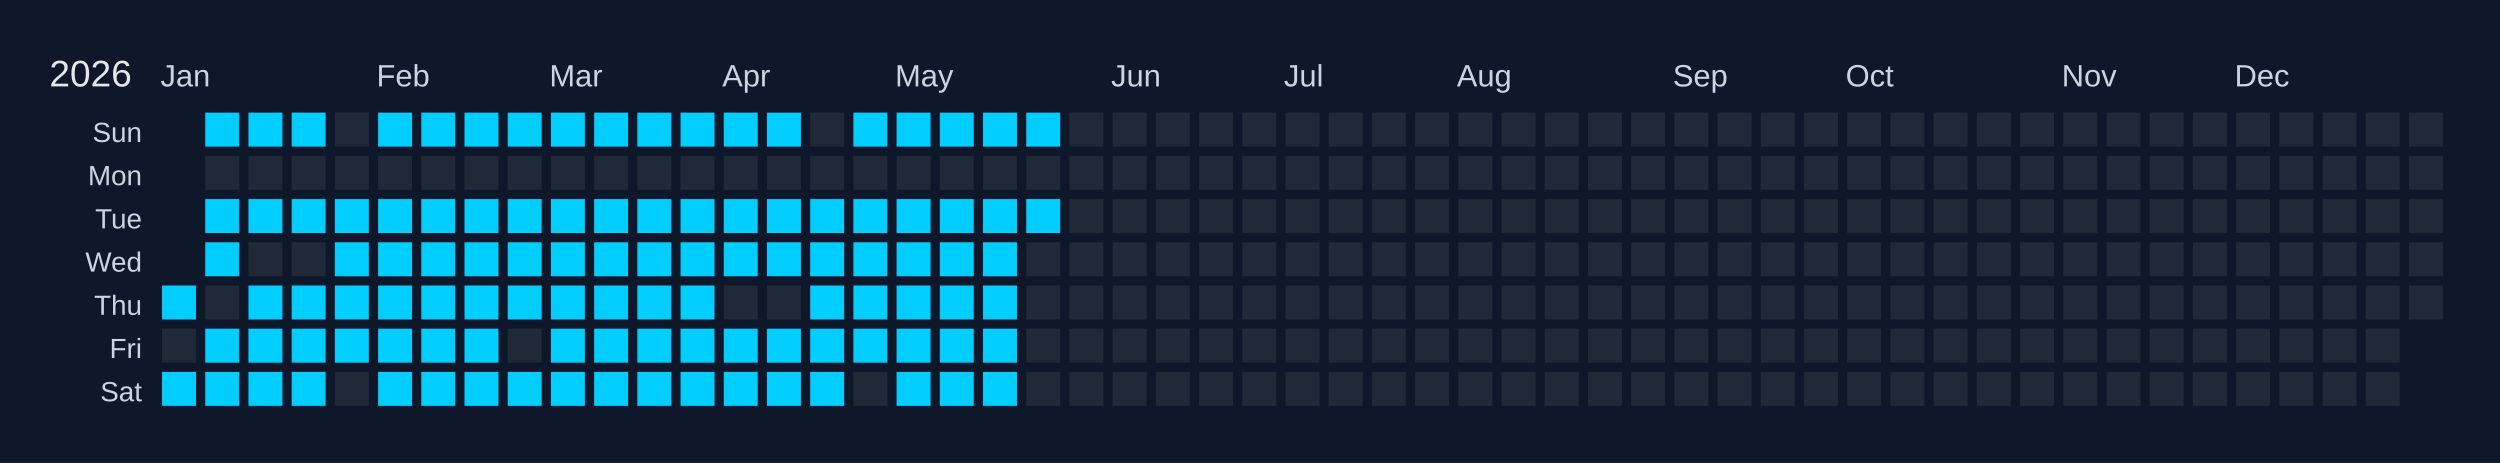
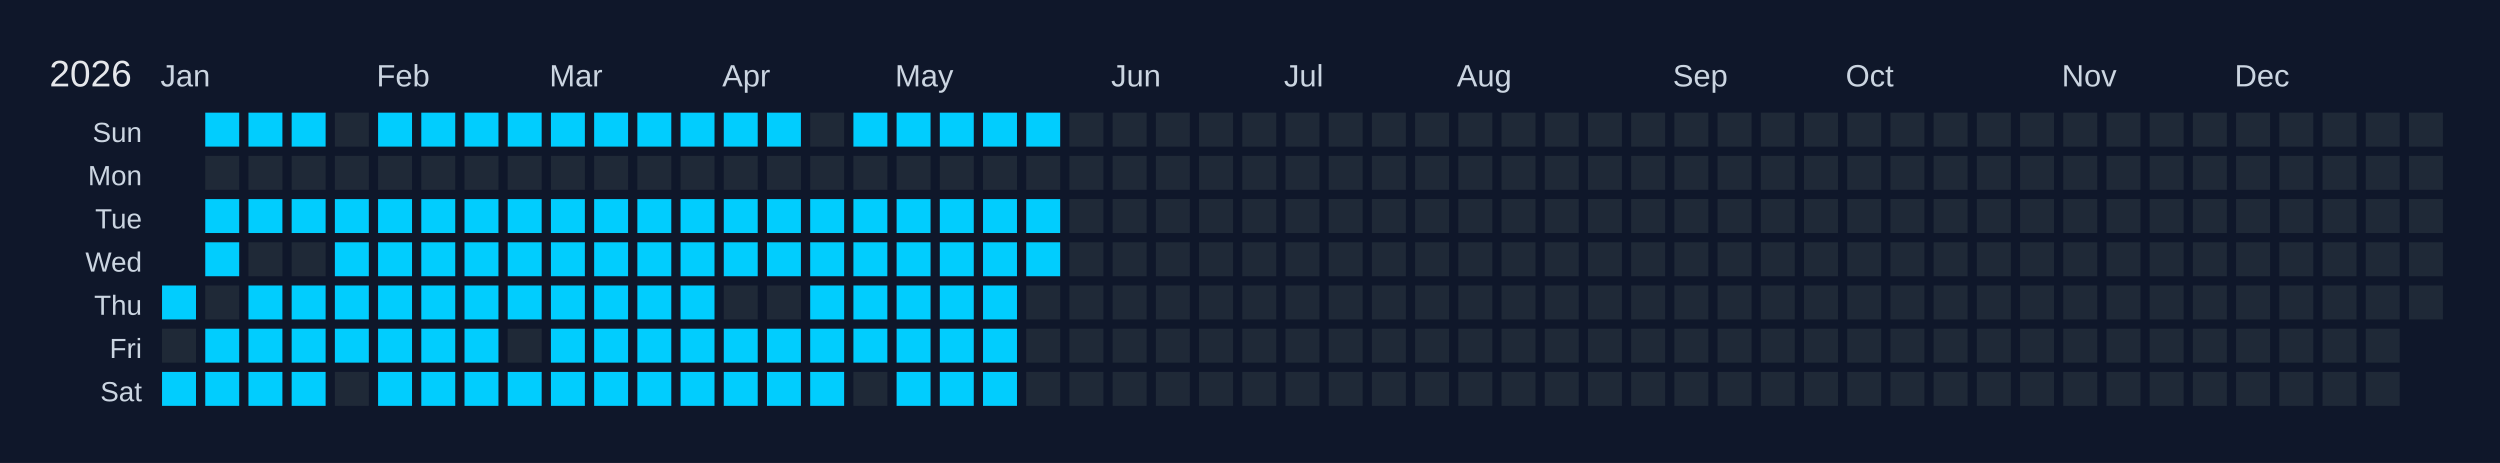
<svg xmlns="http://www.w3.org/2000/svg" width="810" height="150" viewBox="0 0 810 150">
  <rect width="810" height="150" fill="#0f172a" />
  <text x="16" y="28" font-size="12" fill="#e5e7eb" font-family="Arial, sans-serif">2026</text>
  <text x="52" y="28" font-size="10" fill="#cbd5e1" font-family="Arial, sans-serif">Jan</text>
  <text x="122" y="28" font-size="10" fill="#cbd5e1" font-family="Arial, sans-serif">Feb</text>
  <text x="178" y="28" font-size="10" fill="#cbd5e1" font-family="Arial, sans-serif">Mar</text>
  <text x="234" y="28" font-size="10" fill="#cbd5e1" font-family="Arial, sans-serif">Apr</text>
  <text x="290" y="28" font-size="10" fill="#cbd5e1" font-family="Arial, sans-serif">May</text>
  <text x="360" y="28" font-size="10" fill="#cbd5e1" font-family="Arial, sans-serif">Jun</text>
  <text x="416" y="28" font-size="10" fill="#cbd5e1" font-family="Arial, sans-serif">Jul</text>
  <text x="472" y="28" font-size="10" fill="#cbd5e1" font-family="Arial, sans-serif">Aug</text>
  <text x="542" y="28" font-size="10" fill="#cbd5e1" font-family="Arial, sans-serif">Sep</text>
  <text x="598" y="28" font-size="10" fill="#cbd5e1" font-family="Arial, sans-serif">Oct</text>
  <text x="668" y="28" font-size="10" fill="#cbd5e1" font-family="Arial, sans-serif">Nov</text>
  <text x="724" y="28" font-size="10" fill="#cbd5e1" font-family="Arial, sans-serif">Dec</text>
  <text x="46" y="46" font-size="9" fill="#cbd5e1" font-family="Arial, sans-serif" text-anchor="end">Sun</text>
  <text x="46" y="60" font-size="9" fill="#cbd5e1" font-family="Arial, sans-serif" text-anchor="end">Mon</text>
  <text x="46" y="74" font-size="9" fill="#cbd5e1" font-family="Arial, sans-serif" text-anchor="end">Tue</text>
  <text x="46" y="88" font-size="9" fill="#cbd5e1" font-family="Arial, sans-serif" text-anchor="end">Wed</text>
  <text x="46" y="102" font-size="9" fill="#cbd5e1" font-family="Arial, sans-serif" text-anchor="end">Thu</text>
  <text x="46" y="116" font-size="9" fill="#cbd5e1" font-family="Arial, sans-serif" text-anchor="end">Fri</text>
  <text x="46" y="130" font-size="9" fill="#cbd5e1" font-family="Arial, sans-serif" text-anchor="end">Sat</text>
  <g transform="translate(52,36)">
    <rect x="0" y="0" width="12" height="12" fill="#0f172a" stroke="#0f172a" stroke-width="1" />
    <rect x="0" y="14" width="12" height="12" fill="#0f172a" stroke="#0f172a" stroke-width="1" />
    <rect x="0" y="28" width="12" height="12" fill="#0f172a" stroke="#0f172a" stroke-width="1" />
    <rect x="0" y="42" width="12" height="12" fill="#0f172a" stroke="#0f172a" stroke-width="1" />
    <rect x="0" y="56" width="12" height="12" fill="#01cdfe" stroke="#0f172a" stroke-width="1" data-date="2026-01-01" />
    <rect x="0" y="70" width="12" height="12" fill="#1f2937" stroke="#0f172a" stroke-width="1" data-date="2026-01-02" />
    <rect x="0" y="84" width="12" height="12" fill="#01cdfe" stroke="#0f172a" stroke-width="1" data-date="2026-01-03" />
    <rect x="14" y="0" width="12" height="12" fill="#01cdfe" stroke="#0f172a" stroke-width="1" data-date="2026-01-04" />
    <rect x="14" y="14" width="12" height="12" fill="#1f2937" stroke="#0f172a" stroke-width="1" data-date="2026-01-05" />
    <rect x="14" y="28" width="12" height="12" fill="#01cdfe" stroke="#0f172a" stroke-width="1" data-date="2026-01-06" />
    <rect x="14" y="42" width="12" height="12" fill="#01cdfe" stroke="#0f172a" stroke-width="1" data-date="2026-01-07" />
    <rect x="14" y="56" width="12" height="12" fill="#1f2937" stroke="#0f172a" stroke-width="1" data-date="2026-01-08" />
    <rect x="14" y="70" width="12" height="12" fill="#01cdfe" stroke="#0f172a" stroke-width="1" data-date="2026-01-09" />
    <rect x="14" y="84" width="12" height="12" fill="#01cdfe" stroke="#0f172a" stroke-width="1" data-date="2026-01-10" />
    <rect x="28" y="0" width="12" height="12" fill="#01cdfe" stroke="#0f172a" stroke-width="1" data-date="2026-01-11" />
    <rect x="28" y="14" width="12" height="12" fill="#1f2937" stroke="#0f172a" stroke-width="1" data-date="2026-01-12" />
    <rect x="28" y="28" width="12" height="12" fill="#01cdfe" stroke="#0f172a" stroke-width="1" data-date="2026-01-13" />
    <rect x="28" y="42" width="12" height="12" fill="#1f2937" stroke="#0f172a" stroke-width="1" data-date="2026-01-14" />
    <rect x="28" y="56" width="12" height="12" fill="#01cdfe" stroke="#0f172a" stroke-width="1" data-date="2026-01-15" />
    <rect x="28" y="70" width="12" height="12" fill="#01cdfe" stroke="#0f172a" stroke-width="1" data-date="2026-01-16" />
    <rect x="28" y="84" width="12" height="12" fill="#01cdfe" stroke="#0f172a" stroke-width="1" data-date="2026-01-17" />
    <rect x="42" y="0" width="12" height="12" fill="#01cdfe" stroke="#0f172a" stroke-width="1" data-date="2026-01-18" />
    <rect x="42" y="14" width="12" height="12" fill="#1f2937" stroke="#0f172a" stroke-width="1" data-date="2026-01-19" />
    <rect x="42" y="28" width="12" height="12" fill="#01cdfe" stroke="#0f172a" stroke-width="1" data-date="2026-01-20" />
    <rect x="42" y="42" width="12" height="12" fill="#1f2937" stroke="#0f172a" stroke-width="1" data-date="2026-01-21" />
    <rect x="42" y="56" width="12" height="12" fill="#01cdfe" stroke="#0f172a" stroke-width="1" data-date="2026-01-22" />
    <rect x="42" y="70" width="12" height="12" fill="#01cdfe" stroke="#0f172a" stroke-width="1" data-date="2026-01-23" />
    <rect x="42" y="84" width="12" height="12" fill="#01cdfe" stroke="#0f172a" stroke-width="1" data-date="2026-01-24" />
    <rect x="56" y="0" width="12" height="12" fill="#1f2937" stroke="#0f172a" stroke-width="1" data-date="2026-01-25" />
    <rect x="56" y="14" width="12" height="12" fill="#1f2937" stroke="#0f172a" stroke-width="1" data-date="2026-01-26" />
    <rect x="56" y="28" width="12" height="12" fill="#01cdfe" stroke="#0f172a" stroke-width="1" data-date="2026-01-27" />
    <rect x="56" y="42" width="12" height="12" fill="#01cdfe" stroke="#0f172a" stroke-width="1" data-date="2026-01-28" />
    <rect x="56" y="56" width="12" height="12" fill="#01cdfe" stroke="#0f172a" stroke-width="1" data-date="2026-01-29" />
    <rect x="56" y="70" width="12" height="12" fill="#01cdfe" stroke="#0f172a" stroke-width="1" data-date="2026-01-30" />
    <rect x="56" y="84" width="12" height="12" fill="#1f2937" stroke="#0f172a" stroke-width="1" data-date="2026-01-31" />
    <rect x="70" y="0" width="12" height="12" fill="#01cdfe" stroke="#0f172a" stroke-width="1" data-date="2026-02-01" />
    <rect x="70" y="14" width="12" height="12" fill="#1f2937" stroke="#0f172a" stroke-width="1" data-date="2026-02-02" />
    <rect x="70" y="28" width="12" height="12" fill="#01cdfe" stroke="#0f172a" stroke-width="1" data-date="2026-02-03" />
    <rect x="70" y="42" width="12" height="12" fill="#01cdfe" stroke="#0f172a" stroke-width="1" data-date="2026-02-04" />
    <rect x="70" y="56" width="12" height="12" fill="#01cdfe" stroke="#0f172a" stroke-width="1" data-date="2026-02-05" />
    <rect x="70" y="70" width="12" height="12" fill="#01cdfe" stroke="#0f172a" stroke-width="1" data-date="2026-02-06" />
    <rect x="70" y="84" width="12" height="12" fill="#01cdfe" stroke="#0f172a" stroke-width="1" data-date="2026-02-07" />
    <rect x="84" y="0" width="12" height="12" fill="#01cdfe" stroke="#0f172a" stroke-width="1" data-date="2026-02-08" />
    <rect x="84" y="14" width="12" height="12" fill="#1f2937" stroke="#0f172a" stroke-width="1" data-date="2026-02-09" />
    <rect x="84" y="28" width="12" height="12" fill="#01cdfe" stroke="#0f172a" stroke-width="1" data-date="2026-02-10" />
    <rect x="84" y="42" width="12" height="12" fill="#01cdfe" stroke="#0f172a" stroke-width="1" data-date="2026-02-11" />
    <rect x="84" y="56" width="12" height="12" fill="#01cdfe" stroke="#0f172a" stroke-width="1" data-date="2026-02-12" />
    <rect x="84" y="70" width="12" height="12" fill="#01cdfe" stroke="#0f172a" stroke-width="1" data-date="2026-02-13" />
    <rect x="84" y="84" width="12" height="12" fill="#01cdfe" stroke="#0f172a" stroke-width="1" data-date="2026-02-14" />
    <rect x="98" y="0" width="12" height="12" fill="#01cdfe" stroke="#0f172a" stroke-width="1" data-date="2026-02-15" />
    <rect x="98" y="14" width="12" height="12" fill="#1f2937" stroke="#0f172a" stroke-width="1" data-date="2026-02-16" />
    <rect x="98" y="28" width="12" height="12" fill="#01cdfe" stroke="#0f172a" stroke-width="1" data-date="2026-02-17" />
    <rect x="98" y="42" width="12" height="12" fill="#01cdfe" stroke="#0f172a" stroke-width="1" data-date="2026-02-18" />
    <rect x="98" y="56" width="12" height="12" fill="#01cdfe" stroke="#0f172a" stroke-width="1" data-date="2026-02-19" />
    <rect x="98" y="70" width="12" height="12" fill="#01cdfe" stroke="#0f172a" stroke-width="1" data-date="2026-02-20" />
    <rect x="98" y="84" width="12" height="12" fill="#01cdfe" stroke="#0f172a" stroke-width="1" data-date="2026-02-21" />
    <rect x="112" y="0" width="12" height="12" fill="#01cdfe" stroke="#0f172a" stroke-width="1" data-date="2026-02-22" />
    <rect x="112" y="14" width="12" height="12" fill="#1f2937" stroke="#0f172a" stroke-width="1" data-date="2026-02-23" />
    <rect x="112" y="28" width="12" height="12" fill="#01cdfe" stroke="#0f172a" stroke-width="1" data-date="2026-02-24" />
    <rect x="112" y="42" width="12" height="12" fill="#01cdfe" stroke="#0f172a" stroke-width="1" data-date="2026-02-25" />
    <rect x="112" y="56" width="12" height="12" fill="#01cdfe" stroke="#0f172a" stroke-width="1" data-date="2026-02-26" />
    <rect x="112" y="70" width="12" height="12" fill="#1f2937" stroke="#0f172a" stroke-width="1" data-date="2026-02-27" />
    <rect x="112" y="84" width="12" height="12" fill="#01cdfe" stroke="#0f172a" stroke-width="1" data-date="2026-02-28" />
    <rect x="126" y="0" width="12" height="12" fill="#01cdfe" stroke="#0f172a" stroke-width="1" data-date="2026-03-01" />
    <rect x="126" y="14" width="12" height="12" fill="#1f2937" stroke="#0f172a" stroke-width="1" data-date="2026-03-02" />
    <rect x="126" y="28" width="12" height="12" fill="#01cdfe" stroke="#0f172a" stroke-width="1" data-date="2026-03-03" />
    <rect x="126" y="42" width="12" height="12" fill="#01cdfe" stroke="#0f172a" stroke-width="1" data-date="2026-03-04" />
    <rect x="126" y="56" width="12" height="12" fill="#01cdfe" stroke="#0f172a" stroke-width="1" data-date="2026-03-05" />
    <rect x="126" y="70" width="12" height="12" fill="#01cdfe" stroke="#0f172a" stroke-width="1" data-date="2026-03-06" />
    <rect x="126" y="84" width="12" height="12" fill="#01cdfe" stroke="#0f172a" stroke-width="1" data-date="2026-03-07" />
    <rect x="140" y="0" width="12" height="12" fill="#01cdfe" stroke="#0f172a" stroke-width="1" data-date="2026-03-08" />
    <rect x="140" y="14" width="12" height="12" fill="#1f2937" stroke="#0f172a" stroke-width="1" data-date="2026-03-09" />
    <rect x="140" y="28" width="12" height="12" fill="#01cdfe" stroke="#0f172a" stroke-width="1" data-date="2026-03-10" />
    <rect x="140" y="42" width="12" height="12" fill="#01cdfe" stroke="#0f172a" stroke-width="1" data-date="2026-03-11" />
    <rect x="140" y="56" width="12" height="12" fill="#01cdfe" stroke="#0f172a" stroke-width="1" data-date="2026-03-12" />
    <rect x="140" y="70" width="12" height="12" fill="#01cdfe" stroke="#0f172a" stroke-width="1" data-date="2026-03-13" />
    <rect x="140" y="84" width="12" height="12" fill="#01cdfe" stroke="#0f172a" stroke-width="1" data-date="2026-03-14" />
    <rect x="154" y="0" width="12" height="12" fill="#01cdfe" stroke="#0f172a" stroke-width="1" data-date="2026-03-15" />
    <rect x="154" y="14" width="12" height="12" fill="#1f2937" stroke="#0f172a" stroke-width="1" data-date="2026-03-16" />
    <rect x="154" y="28" width="12" height="12" fill="#01cdfe" stroke="#0f172a" stroke-width="1" data-date="2026-03-17" />
    <rect x="154" y="42" width="12" height="12" fill="#01cdfe" stroke="#0f172a" stroke-width="1" data-date="2026-03-18" />
    <rect x="154" y="56" width="12" height="12" fill="#01cdfe" stroke="#0f172a" stroke-width="1" data-date="2026-03-19" />
    <rect x="154" y="70" width="12" height="12" fill="#01cdfe" stroke="#0f172a" stroke-width="1" data-date="2026-03-20" />
    <rect x="154" y="84" width="12" height="12" fill="#01cdfe" stroke="#0f172a" stroke-width="1" data-date="2026-03-21" />
    <rect x="168" y="0" width="12" height="12" fill="#01cdfe" stroke="#0f172a" stroke-width="1" data-date="2026-03-22" />
    <rect x="168" y="14" width="12" height="12" fill="#1f2937" stroke="#0f172a" stroke-width="1" data-date="2026-03-23" />
    <rect x="168" y="28" width="12" height="12" fill="#01cdfe" stroke="#0f172a" stroke-width="1" data-date="2026-03-24" />
    <rect x="168" y="42" width="12" height="12" fill="#01cdfe" stroke="#0f172a" stroke-width="1" data-date="2026-03-25" />
    <rect x="168" y="56" width="12" height="12" fill="#01cdfe" stroke="#0f172a" stroke-width="1" data-date="2026-03-26" />
    <rect x="168" y="70" width="12" height="12" fill="#01cdfe" stroke="#0f172a" stroke-width="1" data-date="2026-03-27" />
    <rect x="168" y="84" width="12" height="12" fill="#01cdfe" stroke="#0f172a" stroke-width="1" data-date="2026-03-28" />
    <rect x="182" y="0" width="12" height="12" fill="#01cdfe" stroke="#0f172a" stroke-width="1" data-date="2026-03-29" />
    <rect x="182" y="14" width="12" height="12" fill="#1f2937" stroke="#0f172a" stroke-width="1" data-date="2026-03-30" />
    <rect x="182" y="28" width="12" height="12" fill="#01cdfe" stroke="#0f172a" stroke-width="1" data-date="2026-03-31" />
    <rect x="182" y="42" width="12" height="12" fill="#01cdfe" stroke="#0f172a" stroke-width="1" data-date="2026-04-01" />
    <rect x="182" y="56" width="12" height="12" fill="#1f2937" stroke="#0f172a" stroke-width="1" data-date="2026-04-02" />
    <rect x="182" y="70" width="12" height="12" fill="#01cdfe" stroke="#0f172a" stroke-width="1" data-date="2026-04-03" />
    <rect x="182" y="84" width="12" height="12" fill="#01cdfe" stroke="#0f172a" stroke-width="1" data-date="2026-04-04" />
    <rect x="196" y="0" width="12" height="12" fill="#01cdfe" stroke="#0f172a" stroke-width="1" data-date="2026-04-05" />
    <rect x="196" y="14" width="12" height="12" fill="#1f2937" stroke="#0f172a" stroke-width="1" data-date="2026-04-06" />
    <rect x="196" y="28" width="12" height="12" fill="#01cdfe" stroke="#0f172a" stroke-width="1" data-date="2026-04-07" />
    <rect x="196" y="42" width="12" height="12" fill="#01cdfe" stroke="#0f172a" stroke-width="1" data-date="2026-04-08" />
    <rect x="196" y="56" width="12" height="12" fill="#1f2937" stroke="#0f172a" stroke-width="1" data-date="2026-04-09" />
    <rect x="196" y="70" width="12" height="12" fill="#01cdfe" stroke="#0f172a" stroke-width="1" data-date="2026-04-10" />
    <rect x="196" y="84" width="12" height="12" fill="#01cdfe" stroke="#0f172a" stroke-width="1" data-date="2026-04-11" />
    <rect x="210" y="0" width="12" height="12" fill="#1f2937" stroke="#0f172a" stroke-width="1" data-date="2026-04-12" />
    <rect x="210" y="14" width="12" height="12" fill="#1f2937" stroke="#0f172a" stroke-width="1" data-date="2026-04-13" />
    <rect x="210" y="28" width="12" height="12" fill="#01cdfe" stroke="#0f172a" stroke-width="1" data-date="2026-04-14" />
    <rect x="210" y="42" width="12" height="12" fill="#01cdfe" stroke="#0f172a" stroke-width="1" data-date="2026-04-15" />
    <rect x="210" y="56" width="12" height="12" fill="#01cdfe" stroke="#0f172a" stroke-width="1" data-date="2026-04-16" />
    <rect x="210" y="70" width="12" height="12" fill="#01cdfe" stroke="#0f172a" stroke-width="1" data-date="2026-04-17" />
    <rect x="210" y="84" width="12" height="12" fill="#01cdfe" stroke="#0f172a" stroke-width="1" data-date="2026-04-18" />
    <rect x="224" y="0" width="12" height="12" fill="#01cdfe" stroke="#0f172a" stroke-width="1" data-date="2026-04-19" />
    <rect x="224" y="14" width="12" height="12" fill="#1f2937" stroke="#0f172a" stroke-width="1" data-date="2026-04-20" />
    <rect x="224" y="28" width="12" height="12" fill="#01cdfe" stroke="#0f172a" stroke-width="1" data-date="2026-04-21" />
    <rect x="224" y="42" width="12" height="12" fill="#01cdfe" stroke="#0f172a" stroke-width="1" data-date="2026-04-22" />
    <rect x="224" y="56" width="12" height="12" fill="#01cdfe" stroke="#0f172a" stroke-width="1" data-date="2026-04-23" />
    <rect x="224" y="70" width="12" height="12" fill="#01cdfe" stroke="#0f172a" stroke-width="1" data-date="2026-04-24" />
    <rect x="224" y="84" width="12" height="12" fill="#1f2937" stroke="#0f172a" stroke-width="1" data-date="2026-04-25" />
    <rect x="238" y="0" width="12" height="12" fill="#01cdfe" stroke="#0f172a" stroke-width="1" data-date="2026-04-26" />
    <rect x="238" y="14" width="12" height="12" fill="#1f2937" stroke="#0f172a" stroke-width="1" data-date="2026-04-27" />
    <rect x="238" y="28" width="12" height="12" fill="#01cdfe" stroke="#0f172a" stroke-width="1" data-date="2026-04-28" />
    <rect x="238" y="42" width="12" height="12" fill="#01cdfe" stroke="#0f172a" stroke-width="1" data-date="2026-04-29" />
    <rect x="238" y="56" width="12" height="12" fill="#01cdfe" stroke="#0f172a" stroke-width="1" data-date="2026-04-30" />
    <rect x="238" y="70" width="12" height="12" fill="#01cdfe" stroke="#0f172a" stroke-width="1" data-date="2026-05-01" />
    <rect x="238" y="84" width="12" height="12" fill="#01cdfe" stroke="#0f172a" stroke-width="1" data-date="2026-05-02" />
    <rect x="252" y="0" width="12" height="12" fill="#01cdfe" stroke="#0f172a" stroke-width="1" data-date="2026-05-03" />
    <rect x="252" y="14" width="12" height="12" fill="#1f2937" stroke="#0f172a" stroke-width="1" data-date="2026-05-04" />
    <rect x="252" y="28" width="12" height="12" fill="#01cdfe" stroke="#0f172a" stroke-width="1" data-date="2026-05-05" />
    <rect x="252" y="42" width="12" height="12" fill="#01cdfe" stroke="#0f172a" stroke-width="1" data-date="2026-05-06" />
    <rect x="252" y="56" width="12" height="12" fill="#01cdfe" stroke="#0f172a" stroke-width="1" data-date="2026-05-07" />
    <rect x="252" y="70" width="12" height="12" fill="#01cdfe" stroke="#0f172a" stroke-width="1" data-date="2026-05-08" />
    <rect x="252" y="84" width="12" height="12" fill="#01cdfe" stroke="#0f172a" stroke-width="1" data-date="2026-05-09" />
    <rect x="266" y="0" width="12" height="12" fill="#01cdfe" stroke="#0f172a" stroke-width="1" data-date="2026-05-10" />
    <rect x="266" y="14" width="12" height="12" fill="#1f2937" stroke="#0f172a" stroke-width="1" data-date="2026-05-11" />
    <rect x="266" y="28" width="12" height="12" fill="#01cdfe" stroke="#0f172a" stroke-width="1" data-date="2026-05-12" />
    <rect x="266" y="42" width="12" height="12" fill="#01cdfe" stroke="#0f172a" stroke-width="1" data-date="2026-05-13" />
    <rect x="266" y="56" width="12" height="12" fill="#01cdfe" stroke="#0f172a" stroke-width="1" data-date="2026-05-14" />
    <rect x="266" y="70" width="12" height="12" fill="#01cdfe" stroke="#0f172a" stroke-width="1" data-date="2026-05-15" />
    <rect x="266" y="84" width="12" height="12" fill="#01cdfe" stroke="#0f172a" stroke-width="1" data-date="2026-05-16" />
    <rect x="280" y="0" width="12" height="12" fill="#01cdfe" stroke="#0f172a" stroke-width="1" data-date="2026-05-17" />
    <rect x="280" y="14" width="12" height="12" fill="#1f2937" stroke="#0f172a" stroke-width="1" data-date="2026-05-18" />
    <rect x="280" y="28" width="12" height="12" fill="#01cdfe" stroke="#0f172a" stroke-width="1" data-date="2026-05-19" />
-     <rect x="280" y="42" width="12" height="12" fill="#1f2937" stroke="#0f172a" stroke-width="1" data-date="2026-05-20" />
+     <rect x="280" y="42" width="12" height="12" fill="#01cdfe" stroke="#0f172a" stroke-width="1" data-date="2026-05-20" />
    <rect x="280" y="56" width="12" height="12" fill="#1f2937" stroke="#0f172a" stroke-width="1" data-date="2026-05-21" />
    <rect x="280" y="70" width="12" height="12" fill="#1f2937" stroke="#0f172a" stroke-width="1" data-date="2026-05-22" />
    <rect x="280" y="84" width="12" height="12" fill="#1f2937" stroke="#0f172a" stroke-width="1" data-date="2026-05-23" />
    <rect x="294" y="0" width="12" height="12" fill="#1f2937" stroke="#0f172a" stroke-width="1" data-date="2026-05-24" />
    <rect x="294" y="14" width="12" height="12" fill="#1f2937" stroke="#0f172a" stroke-width="1" data-date="2026-05-25" />
    <rect x="294" y="28" width="12" height="12" fill="#1f2937" stroke="#0f172a" stroke-width="1" data-date="2026-05-26" />
    <rect x="294" y="42" width="12" height="12" fill="#1f2937" stroke="#0f172a" stroke-width="1" data-date="2026-05-27" />
    <rect x="294" y="56" width="12" height="12" fill="#1f2937" stroke="#0f172a" stroke-width="1" data-date="2026-05-28" />
    <rect x="294" y="70" width="12" height="12" fill="#1f2937" stroke="#0f172a" stroke-width="1" data-date="2026-05-29" />
    <rect x="294" y="84" width="12" height="12" fill="#1f2937" stroke="#0f172a" stroke-width="1" data-date="2026-05-30" />
    <rect x="308" y="0" width="12" height="12" fill="#1f2937" stroke="#0f172a" stroke-width="1" data-date="2026-05-31" />
    <rect x="308" y="14" width="12" height="12" fill="#1f2937" stroke="#0f172a" stroke-width="1" data-date="2026-06-01" />
    <rect x="308" y="28" width="12" height="12" fill="#1f2937" stroke="#0f172a" stroke-width="1" data-date="2026-06-02" />
    <rect x="308" y="42" width="12" height="12" fill="#1f2937" stroke="#0f172a" stroke-width="1" data-date="2026-06-03" />
    <rect x="308" y="56" width="12" height="12" fill="#1f2937" stroke="#0f172a" stroke-width="1" data-date="2026-06-04" />
    <rect x="308" y="70" width="12" height="12" fill="#1f2937" stroke="#0f172a" stroke-width="1" data-date="2026-06-05" />
    <rect x="308" y="84" width="12" height="12" fill="#1f2937" stroke="#0f172a" stroke-width="1" data-date="2026-06-06" />
    <rect x="322" y="0" width="12" height="12" fill="#1f2937" stroke="#0f172a" stroke-width="1" data-date="2026-06-07" />
    <rect x="322" y="14" width="12" height="12" fill="#1f2937" stroke="#0f172a" stroke-width="1" data-date="2026-06-08" />
    <rect x="322" y="28" width="12" height="12" fill="#1f2937" stroke="#0f172a" stroke-width="1" data-date="2026-06-09" />
    <rect x="322" y="42" width="12" height="12" fill="#1f2937" stroke="#0f172a" stroke-width="1" data-date="2026-06-10" />
    <rect x="322" y="56" width="12" height="12" fill="#1f2937" stroke="#0f172a" stroke-width="1" data-date="2026-06-11" />
    <rect x="322" y="70" width="12" height="12" fill="#1f2937" stroke="#0f172a" stroke-width="1" data-date="2026-06-12" />
    <rect x="322" y="84" width="12" height="12" fill="#1f2937" stroke="#0f172a" stroke-width="1" data-date="2026-06-13" />
    <rect x="336" y="0" width="12" height="12" fill="#1f2937" stroke="#0f172a" stroke-width="1" data-date="2026-06-14" />
    <rect x="336" y="14" width="12" height="12" fill="#1f2937" stroke="#0f172a" stroke-width="1" data-date="2026-06-15" />
    <rect x="336" y="28" width="12" height="12" fill="#1f2937" stroke="#0f172a" stroke-width="1" data-date="2026-06-16" />
    <rect x="336" y="42" width="12" height="12" fill="#1f2937" stroke="#0f172a" stroke-width="1" data-date="2026-06-17" />
    <rect x="336" y="56" width="12" height="12" fill="#1f2937" stroke="#0f172a" stroke-width="1" data-date="2026-06-18" />
    <rect x="336" y="70" width="12" height="12" fill="#1f2937" stroke="#0f172a" stroke-width="1" data-date="2026-06-19" />
    <rect x="336" y="84" width="12" height="12" fill="#1f2937" stroke="#0f172a" stroke-width="1" data-date="2026-06-20" />
    <rect x="350" y="0" width="12" height="12" fill="#1f2937" stroke="#0f172a" stroke-width="1" data-date="2026-06-21" />
    <rect x="350" y="14" width="12" height="12" fill="#1f2937" stroke="#0f172a" stroke-width="1" data-date="2026-06-22" />
    <rect x="350" y="28" width="12" height="12" fill="#1f2937" stroke="#0f172a" stroke-width="1" data-date="2026-06-23" />
    <rect x="350" y="42" width="12" height="12" fill="#1f2937" stroke="#0f172a" stroke-width="1" data-date="2026-06-24" />
    <rect x="350" y="56" width="12" height="12" fill="#1f2937" stroke="#0f172a" stroke-width="1" data-date="2026-06-25" />
    <rect x="350" y="70" width="12" height="12" fill="#1f2937" stroke="#0f172a" stroke-width="1" data-date="2026-06-26" />
    <rect x="350" y="84" width="12" height="12" fill="#1f2937" stroke="#0f172a" stroke-width="1" data-date="2026-06-27" />
    <rect x="364" y="0" width="12" height="12" fill="#1f2937" stroke="#0f172a" stroke-width="1" data-date="2026-06-28" />
    <rect x="364" y="14" width="12" height="12" fill="#1f2937" stroke="#0f172a" stroke-width="1" data-date="2026-06-29" />
    <rect x="364" y="28" width="12" height="12" fill="#1f2937" stroke="#0f172a" stroke-width="1" data-date="2026-06-30" />
    <rect x="364" y="42" width="12" height="12" fill="#1f2937" stroke="#0f172a" stroke-width="1" data-date="2026-07-01" />
    <rect x="364" y="56" width="12" height="12" fill="#1f2937" stroke="#0f172a" stroke-width="1" data-date="2026-07-02" />
    <rect x="364" y="70" width="12" height="12" fill="#1f2937" stroke="#0f172a" stroke-width="1" data-date="2026-07-03" />
    <rect x="364" y="84" width="12" height="12" fill="#1f2937" stroke="#0f172a" stroke-width="1" data-date="2026-07-04" />
    <rect x="378" y="0" width="12" height="12" fill="#1f2937" stroke="#0f172a" stroke-width="1" data-date="2026-07-05" />
    <rect x="378" y="14" width="12" height="12" fill="#1f2937" stroke="#0f172a" stroke-width="1" data-date="2026-07-06" />
    <rect x="378" y="28" width="12" height="12" fill="#1f2937" stroke="#0f172a" stroke-width="1" data-date="2026-07-07" />
    <rect x="378" y="42" width="12" height="12" fill="#1f2937" stroke="#0f172a" stroke-width="1" data-date="2026-07-08" />
    <rect x="378" y="56" width="12" height="12" fill="#1f2937" stroke="#0f172a" stroke-width="1" data-date="2026-07-09" />
    <rect x="378" y="70" width="12" height="12" fill="#1f2937" stroke="#0f172a" stroke-width="1" data-date="2026-07-10" />
    <rect x="378" y="84" width="12" height="12" fill="#1f2937" stroke="#0f172a" stroke-width="1" data-date="2026-07-11" />
    <rect x="392" y="0" width="12" height="12" fill="#1f2937" stroke="#0f172a" stroke-width="1" data-date="2026-07-12" />
    <rect x="392" y="14" width="12" height="12" fill="#1f2937" stroke="#0f172a" stroke-width="1" data-date="2026-07-13" />
    <rect x="392" y="28" width="12" height="12" fill="#1f2937" stroke="#0f172a" stroke-width="1" data-date="2026-07-14" />
    <rect x="392" y="42" width="12" height="12" fill="#1f2937" stroke="#0f172a" stroke-width="1" data-date="2026-07-15" />
    <rect x="392" y="56" width="12" height="12" fill="#1f2937" stroke="#0f172a" stroke-width="1" data-date="2026-07-16" />
    <rect x="392" y="70" width="12" height="12" fill="#1f2937" stroke="#0f172a" stroke-width="1" data-date="2026-07-17" />
    <rect x="392" y="84" width="12" height="12" fill="#1f2937" stroke="#0f172a" stroke-width="1" data-date="2026-07-18" />
    <rect x="406" y="0" width="12" height="12" fill="#1f2937" stroke="#0f172a" stroke-width="1" data-date="2026-07-19" />
    <rect x="406" y="14" width="12" height="12" fill="#1f2937" stroke="#0f172a" stroke-width="1" data-date="2026-07-20" />
    <rect x="406" y="28" width="12" height="12" fill="#1f2937" stroke="#0f172a" stroke-width="1" data-date="2026-07-21" />
    <rect x="406" y="42" width="12" height="12" fill="#1f2937" stroke="#0f172a" stroke-width="1" data-date="2026-07-22" />
    <rect x="406" y="56" width="12" height="12" fill="#1f2937" stroke="#0f172a" stroke-width="1" data-date="2026-07-23" />
    <rect x="406" y="70" width="12" height="12" fill="#1f2937" stroke="#0f172a" stroke-width="1" data-date="2026-07-24" />
    <rect x="406" y="84" width="12" height="12" fill="#1f2937" stroke="#0f172a" stroke-width="1" data-date="2026-07-25" />
    <rect x="420" y="0" width="12" height="12" fill="#1f2937" stroke="#0f172a" stroke-width="1" data-date="2026-07-26" />
    <rect x="420" y="14" width="12" height="12" fill="#1f2937" stroke="#0f172a" stroke-width="1" data-date="2026-07-27" />
    <rect x="420" y="28" width="12" height="12" fill="#1f2937" stroke="#0f172a" stroke-width="1" data-date="2026-07-28" />
    <rect x="420" y="42" width="12" height="12" fill="#1f2937" stroke="#0f172a" stroke-width="1" data-date="2026-07-29" />
    <rect x="420" y="56" width="12" height="12" fill="#1f2937" stroke="#0f172a" stroke-width="1" data-date="2026-07-30" />
    <rect x="420" y="70" width="12" height="12" fill="#1f2937" stroke="#0f172a" stroke-width="1" data-date="2026-07-31" />
    <rect x="420" y="84" width="12" height="12" fill="#1f2937" stroke="#0f172a" stroke-width="1" data-date="2026-08-01" />
    <rect x="434" y="0" width="12" height="12" fill="#1f2937" stroke="#0f172a" stroke-width="1" data-date="2026-08-02" />
    <rect x="434" y="14" width="12" height="12" fill="#1f2937" stroke="#0f172a" stroke-width="1" data-date="2026-08-03" />
    <rect x="434" y="28" width="12" height="12" fill="#1f2937" stroke="#0f172a" stroke-width="1" data-date="2026-08-04" />
    <rect x="434" y="42" width="12" height="12" fill="#1f2937" stroke="#0f172a" stroke-width="1" data-date="2026-08-05" />
    <rect x="434" y="56" width="12" height="12" fill="#1f2937" stroke="#0f172a" stroke-width="1" data-date="2026-08-06" />
    <rect x="434" y="70" width="12" height="12" fill="#1f2937" stroke="#0f172a" stroke-width="1" data-date="2026-08-07" />
    <rect x="434" y="84" width="12" height="12" fill="#1f2937" stroke="#0f172a" stroke-width="1" data-date="2026-08-08" />
    <rect x="448" y="0" width="12" height="12" fill="#1f2937" stroke="#0f172a" stroke-width="1" data-date="2026-08-09" />
    <rect x="448" y="14" width="12" height="12" fill="#1f2937" stroke="#0f172a" stroke-width="1" data-date="2026-08-10" />
    <rect x="448" y="28" width="12" height="12" fill="#1f2937" stroke="#0f172a" stroke-width="1" data-date="2026-08-11" />
    <rect x="448" y="42" width="12" height="12" fill="#1f2937" stroke="#0f172a" stroke-width="1" data-date="2026-08-12" />
    <rect x="448" y="56" width="12" height="12" fill="#1f2937" stroke="#0f172a" stroke-width="1" data-date="2026-08-13" />
    <rect x="448" y="70" width="12" height="12" fill="#1f2937" stroke="#0f172a" stroke-width="1" data-date="2026-08-14" />
    <rect x="448" y="84" width="12" height="12" fill="#1f2937" stroke="#0f172a" stroke-width="1" data-date="2026-08-15" />
    <rect x="462" y="0" width="12" height="12" fill="#1f2937" stroke="#0f172a" stroke-width="1" data-date="2026-08-16" />
    <rect x="462" y="14" width="12" height="12" fill="#1f2937" stroke="#0f172a" stroke-width="1" data-date="2026-08-17" />
    <rect x="462" y="28" width="12" height="12" fill="#1f2937" stroke="#0f172a" stroke-width="1" data-date="2026-08-18" />
    <rect x="462" y="42" width="12" height="12" fill="#1f2937" stroke="#0f172a" stroke-width="1" data-date="2026-08-19" />
    <rect x="462" y="56" width="12" height="12" fill="#1f2937" stroke="#0f172a" stroke-width="1" data-date="2026-08-20" />
    <rect x="462" y="70" width="12" height="12" fill="#1f2937" stroke="#0f172a" stroke-width="1" data-date="2026-08-21" />
    <rect x="462" y="84" width="12" height="12" fill="#1f2937" stroke="#0f172a" stroke-width="1" data-date="2026-08-22" />
    <rect x="476" y="0" width="12" height="12" fill="#1f2937" stroke="#0f172a" stroke-width="1" data-date="2026-08-23" />
    <rect x="476" y="14" width="12" height="12" fill="#1f2937" stroke="#0f172a" stroke-width="1" data-date="2026-08-24" />
    <rect x="476" y="28" width="12" height="12" fill="#1f2937" stroke="#0f172a" stroke-width="1" data-date="2026-08-25" />
    <rect x="476" y="42" width="12" height="12" fill="#1f2937" stroke="#0f172a" stroke-width="1" data-date="2026-08-26" />
    <rect x="476" y="56" width="12" height="12" fill="#1f2937" stroke="#0f172a" stroke-width="1" data-date="2026-08-27" />
    <rect x="476" y="70" width="12" height="12" fill="#1f2937" stroke="#0f172a" stroke-width="1" data-date="2026-08-28" />
    <rect x="476" y="84" width="12" height="12" fill="#1f2937" stroke="#0f172a" stroke-width="1" data-date="2026-08-29" />
    <rect x="490" y="0" width="12" height="12" fill="#1f2937" stroke="#0f172a" stroke-width="1" data-date="2026-08-30" />
    <rect x="490" y="14" width="12" height="12" fill="#1f2937" stroke="#0f172a" stroke-width="1" data-date="2026-08-31" />
    <rect x="490" y="28" width="12" height="12" fill="#1f2937" stroke="#0f172a" stroke-width="1" data-date="2026-09-01" />
    <rect x="490" y="42" width="12" height="12" fill="#1f2937" stroke="#0f172a" stroke-width="1" data-date="2026-09-02" />
    <rect x="490" y="56" width="12" height="12" fill="#1f2937" stroke="#0f172a" stroke-width="1" data-date="2026-09-03" />
    <rect x="490" y="70" width="12" height="12" fill="#1f2937" stroke="#0f172a" stroke-width="1" data-date="2026-09-04" />
    <rect x="490" y="84" width="12" height="12" fill="#1f2937" stroke="#0f172a" stroke-width="1" data-date="2026-09-05" />
    <rect x="504" y="0" width="12" height="12" fill="#1f2937" stroke="#0f172a" stroke-width="1" data-date="2026-09-06" />
    <rect x="504" y="14" width="12" height="12" fill="#1f2937" stroke="#0f172a" stroke-width="1" data-date="2026-09-07" />
    <rect x="504" y="28" width="12" height="12" fill="#1f2937" stroke="#0f172a" stroke-width="1" data-date="2026-09-08" />
    <rect x="504" y="42" width="12" height="12" fill="#1f2937" stroke="#0f172a" stroke-width="1" data-date="2026-09-09" />
    <rect x="504" y="56" width="12" height="12" fill="#1f2937" stroke="#0f172a" stroke-width="1" data-date="2026-09-10" />
    <rect x="504" y="70" width="12" height="12" fill="#1f2937" stroke="#0f172a" stroke-width="1" data-date="2026-09-11" />
    <rect x="504" y="84" width="12" height="12" fill="#1f2937" stroke="#0f172a" stroke-width="1" data-date="2026-09-12" />
    <rect x="518" y="0" width="12" height="12" fill="#1f2937" stroke="#0f172a" stroke-width="1" data-date="2026-09-13" />
    <rect x="518" y="14" width="12" height="12" fill="#1f2937" stroke="#0f172a" stroke-width="1" data-date="2026-09-14" />
    <rect x="518" y="28" width="12" height="12" fill="#1f2937" stroke="#0f172a" stroke-width="1" data-date="2026-09-15" />
    <rect x="518" y="42" width="12" height="12" fill="#1f2937" stroke="#0f172a" stroke-width="1" data-date="2026-09-16" />
    <rect x="518" y="56" width="12" height="12" fill="#1f2937" stroke="#0f172a" stroke-width="1" data-date="2026-09-17" />
    <rect x="518" y="70" width="12" height="12" fill="#1f2937" stroke="#0f172a" stroke-width="1" data-date="2026-09-18" />
    <rect x="518" y="84" width="12" height="12" fill="#1f2937" stroke="#0f172a" stroke-width="1" data-date="2026-09-19" />
    <rect x="532" y="0" width="12" height="12" fill="#1f2937" stroke="#0f172a" stroke-width="1" data-date="2026-09-20" />
    <rect x="532" y="14" width="12" height="12" fill="#1f2937" stroke="#0f172a" stroke-width="1" data-date="2026-09-21" />
    <rect x="532" y="28" width="12" height="12" fill="#1f2937" stroke="#0f172a" stroke-width="1" data-date="2026-09-22" />
    <rect x="532" y="42" width="12" height="12" fill="#1f2937" stroke="#0f172a" stroke-width="1" data-date="2026-09-23" />
    <rect x="532" y="56" width="12" height="12" fill="#1f2937" stroke="#0f172a" stroke-width="1" data-date="2026-09-24" />
    <rect x="532" y="70" width="12" height="12" fill="#1f2937" stroke="#0f172a" stroke-width="1" data-date="2026-09-25" />
    <rect x="532" y="84" width="12" height="12" fill="#1f2937" stroke="#0f172a" stroke-width="1" data-date="2026-09-26" />
    <rect x="546" y="0" width="12" height="12" fill="#1f2937" stroke="#0f172a" stroke-width="1" data-date="2026-09-27" />
    <rect x="546" y="14" width="12" height="12" fill="#1f2937" stroke="#0f172a" stroke-width="1" data-date="2026-09-28" />
    <rect x="546" y="28" width="12" height="12" fill="#1f2937" stroke="#0f172a" stroke-width="1" data-date="2026-09-29" />
    <rect x="546" y="42" width="12" height="12" fill="#1f2937" stroke="#0f172a" stroke-width="1" data-date="2026-09-30" />
    <rect x="546" y="56" width="12" height="12" fill="#1f2937" stroke="#0f172a" stroke-width="1" data-date="2026-10-01" />
    <rect x="546" y="70" width="12" height="12" fill="#1f2937" stroke="#0f172a" stroke-width="1" data-date="2026-10-02" />
    <rect x="546" y="84" width="12" height="12" fill="#1f2937" stroke="#0f172a" stroke-width="1" data-date="2026-10-03" />
    <rect x="560" y="0" width="12" height="12" fill="#1f2937" stroke="#0f172a" stroke-width="1" data-date="2026-10-04" />
    <rect x="560" y="14" width="12" height="12" fill="#1f2937" stroke="#0f172a" stroke-width="1" data-date="2026-10-05" />
    <rect x="560" y="28" width="12" height="12" fill="#1f2937" stroke="#0f172a" stroke-width="1" data-date="2026-10-06" />
    <rect x="560" y="42" width="12" height="12" fill="#1f2937" stroke="#0f172a" stroke-width="1" data-date="2026-10-07" />
    <rect x="560" y="56" width="12" height="12" fill="#1f2937" stroke="#0f172a" stroke-width="1" data-date="2026-10-08" />
    <rect x="560" y="70" width="12" height="12" fill="#1f2937" stroke="#0f172a" stroke-width="1" data-date="2026-10-09" />
    <rect x="560" y="84" width="12" height="12" fill="#1f2937" stroke="#0f172a" stroke-width="1" data-date="2026-10-10" />
    <rect x="574" y="0" width="12" height="12" fill="#1f2937" stroke="#0f172a" stroke-width="1" data-date="2026-10-11" />
    <rect x="574" y="14" width="12" height="12" fill="#1f2937" stroke="#0f172a" stroke-width="1" data-date="2026-10-12" />
    <rect x="574" y="28" width="12" height="12" fill="#1f2937" stroke="#0f172a" stroke-width="1" data-date="2026-10-13" />
    <rect x="574" y="42" width="12" height="12" fill="#1f2937" stroke="#0f172a" stroke-width="1" data-date="2026-10-14" />
    <rect x="574" y="56" width="12" height="12" fill="#1f2937" stroke="#0f172a" stroke-width="1" data-date="2026-10-15" />
    <rect x="574" y="70" width="12" height="12" fill="#1f2937" stroke="#0f172a" stroke-width="1" data-date="2026-10-16" />
    <rect x="574" y="84" width="12" height="12" fill="#1f2937" stroke="#0f172a" stroke-width="1" data-date="2026-10-17" />
    <rect x="588" y="0" width="12" height="12" fill="#1f2937" stroke="#0f172a" stroke-width="1" data-date="2026-10-18" />
    <rect x="588" y="14" width="12" height="12" fill="#1f2937" stroke="#0f172a" stroke-width="1" data-date="2026-10-19" />
    <rect x="588" y="28" width="12" height="12" fill="#1f2937" stroke="#0f172a" stroke-width="1" data-date="2026-10-20" />
    <rect x="588" y="42" width="12" height="12" fill="#1f2937" stroke="#0f172a" stroke-width="1" data-date="2026-10-21" />
    <rect x="588" y="56" width="12" height="12" fill="#1f2937" stroke="#0f172a" stroke-width="1" data-date="2026-10-22" />
    <rect x="588" y="70" width="12" height="12" fill="#1f2937" stroke="#0f172a" stroke-width="1" data-date="2026-10-23" />
    <rect x="588" y="84" width="12" height="12" fill="#1f2937" stroke="#0f172a" stroke-width="1" data-date="2026-10-24" />
    <rect x="602" y="0" width="12" height="12" fill="#1f2937" stroke="#0f172a" stroke-width="1" data-date="2026-10-25" />
    <rect x="602" y="14" width="12" height="12" fill="#1f2937" stroke="#0f172a" stroke-width="1" data-date="2026-10-26" />
    <rect x="602" y="28" width="12" height="12" fill="#1f2937" stroke="#0f172a" stroke-width="1" data-date="2026-10-27" />
    <rect x="602" y="42" width="12" height="12" fill="#1f2937" stroke="#0f172a" stroke-width="1" data-date="2026-10-28" />
    <rect x="602" y="56" width="12" height="12" fill="#1f2937" stroke="#0f172a" stroke-width="1" data-date="2026-10-29" />
    <rect x="602" y="70" width="12" height="12" fill="#1f2937" stroke="#0f172a" stroke-width="1" data-date="2026-10-30" />
    <rect x="602" y="84" width="12" height="12" fill="#1f2937" stroke="#0f172a" stroke-width="1" data-date="2026-10-31" />
    <rect x="616" y="0" width="12" height="12" fill="#1f2937" stroke="#0f172a" stroke-width="1" data-date="2026-11-01" />
    <rect x="616" y="14" width="12" height="12" fill="#1f2937" stroke="#0f172a" stroke-width="1" data-date="2026-11-02" />
    <rect x="616" y="28" width="12" height="12" fill="#1f2937" stroke="#0f172a" stroke-width="1" data-date="2026-11-03" />
    <rect x="616" y="42" width="12" height="12" fill="#1f2937" stroke="#0f172a" stroke-width="1" data-date="2026-11-04" />
    <rect x="616" y="56" width="12" height="12" fill="#1f2937" stroke="#0f172a" stroke-width="1" data-date="2026-11-05" />
    <rect x="616" y="70" width="12" height="12" fill="#1f2937" stroke="#0f172a" stroke-width="1" data-date="2026-11-06" />
    <rect x="616" y="84" width="12" height="12" fill="#1f2937" stroke="#0f172a" stroke-width="1" data-date="2026-11-07" />
    <rect x="630" y="0" width="12" height="12" fill="#1f2937" stroke="#0f172a" stroke-width="1" data-date="2026-11-08" />
    <rect x="630" y="14" width="12" height="12" fill="#1f2937" stroke="#0f172a" stroke-width="1" data-date="2026-11-09" />
    <rect x="630" y="28" width="12" height="12" fill="#1f2937" stroke="#0f172a" stroke-width="1" data-date="2026-11-10" />
    <rect x="630" y="42" width="12" height="12" fill="#1f2937" stroke="#0f172a" stroke-width="1" data-date="2026-11-11" />
    <rect x="630" y="56" width="12" height="12" fill="#1f2937" stroke="#0f172a" stroke-width="1" data-date="2026-11-12" />
    <rect x="630" y="70" width="12" height="12" fill="#1f2937" stroke="#0f172a" stroke-width="1" data-date="2026-11-13" />
    <rect x="630" y="84" width="12" height="12" fill="#1f2937" stroke="#0f172a" stroke-width="1" data-date="2026-11-14" />
    <rect x="644" y="0" width="12" height="12" fill="#1f2937" stroke="#0f172a" stroke-width="1" data-date="2026-11-15" />
    <rect x="644" y="14" width="12" height="12" fill="#1f2937" stroke="#0f172a" stroke-width="1" data-date="2026-11-16" />
    <rect x="644" y="28" width="12" height="12" fill="#1f2937" stroke="#0f172a" stroke-width="1" data-date="2026-11-17" />
    <rect x="644" y="42" width="12" height="12" fill="#1f2937" stroke="#0f172a" stroke-width="1" data-date="2026-11-18" />
    <rect x="644" y="56" width="12" height="12" fill="#1f2937" stroke="#0f172a" stroke-width="1" data-date="2026-11-19" />
    <rect x="644" y="70" width="12" height="12" fill="#1f2937" stroke="#0f172a" stroke-width="1" data-date="2026-11-20" />
    <rect x="644" y="84" width="12" height="12" fill="#1f2937" stroke="#0f172a" stroke-width="1" data-date="2026-11-21" />
    <rect x="658" y="0" width="12" height="12" fill="#1f2937" stroke="#0f172a" stroke-width="1" data-date="2026-11-22" />
    <rect x="658" y="14" width="12" height="12" fill="#1f2937" stroke="#0f172a" stroke-width="1" data-date="2026-11-23" />
    <rect x="658" y="28" width="12" height="12" fill="#1f2937" stroke="#0f172a" stroke-width="1" data-date="2026-11-24" />
    <rect x="658" y="42" width="12" height="12" fill="#1f2937" stroke="#0f172a" stroke-width="1" data-date="2026-11-25" />
    <rect x="658" y="56" width="12" height="12" fill="#1f2937" stroke="#0f172a" stroke-width="1" data-date="2026-11-26" />
    <rect x="658" y="70" width="12" height="12" fill="#1f2937" stroke="#0f172a" stroke-width="1" data-date="2026-11-27" />
    <rect x="658" y="84" width="12" height="12" fill="#1f2937" stroke="#0f172a" stroke-width="1" data-date="2026-11-28" />
    <rect x="672" y="0" width="12" height="12" fill="#1f2937" stroke="#0f172a" stroke-width="1" data-date="2026-11-29" />
    <rect x="672" y="14" width="12" height="12" fill="#1f2937" stroke="#0f172a" stroke-width="1" data-date="2026-11-30" />
    <rect x="672" y="28" width="12" height="12" fill="#1f2937" stroke="#0f172a" stroke-width="1" data-date="2026-12-01" />
    <rect x="672" y="42" width="12" height="12" fill="#1f2937" stroke="#0f172a" stroke-width="1" data-date="2026-12-02" />
    <rect x="672" y="56" width="12" height="12" fill="#1f2937" stroke="#0f172a" stroke-width="1" data-date="2026-12-03" />
    <rect x="672" y="70" width="12" height="12" fill="#1f2937" stroke="#0f172a" stroke-width="1" data-date="2026-12-04" />
    <rect x="672" y="84" width="12" height="12" fill="#1f2937" stroke="#0f172a" stroke-width="1" data-date="2026-12-05" />
    <rect x="686" y="0" width="12" height="12" fill="#1f2937" stroke="#0f172a" stroke-width="1" data-date="2026-12-06" />
    <rect x="686" y="14" width="12" height="12" fill="#1f2937" stroke="#0f172a" stroke-width="1" data-date="2026-12-07" />
    <rect x="686" y="28" width="12" height="12" fill="#1f2937" stroke="#0f172a" stroke-width="1" data-date="2026-12-08" />
    <rect x="686" y="42" width="12" height="12" fill="#1f2937" stroke="#0f172a" stroke-width="1" data-date="2026-12-09" />
    <rect x="686" y="56" width="12" height="12" fill="#1f2937" stroke="#0f172a" stroke-width="1" data-date="2026-12-10" />
    <rect x="686" y="70" width="12" height="12" fill="#1f2937" stroke="#0f172a" stroke-width="1" data-date="2026-12-11" />
    <rect x="686" y="84" width="12" height="12" fill="#1f2937" stroke="#0f172a" stroke-width="1" data-date="2026-12-12" />
    <rect x="700" y="0" width="12" height="12" fill="#1f2937" stroke="#0f172a" stroke-width="1" data-date="2026-12-13" />
    <rect x="700" y="14" width="12" height="12" fill="#1f2937" stroke="#0f172a" stroke-width="1" data-date="2026-12-14" />
    <rect x="700" y="28" width="12" height="12" fill="#1f2937" stroke="#0f172a" stroke-width="1" data-date="2026-12-15" />
    <rect x="700" y="42" width="12" height="12" fill="#1f2937" stroke="#0f172a" stroke-width="1" data-date="2026-12-16" />
    <rect x="700" y="56" width="12" height="12" fill="#1f2937" stroke="#0f172a" stroke-width="1" data-date="2026-12-17" />
    <rect x="700" y="70" width="12" height="12" fill="#1f2937" stroke="#0f172a" stroke-width="1" data-date="2026-12-18" />
    <rect x="700" y="84" width="12" height="12" fill="#1f2937" stroke="#0f172a" stroke-width="1" data-date="2026-12-19" />
    <rect x="714" y="0" width="12" height="12" fill="#1f2937" stroke="#0f172a" stroke-width="1" data-date="2026-12-20" />
    <rect x="714" y="14" width="12" height="12" fill="#1f2937" stroke="#0f172a" stroke-width="1" data-date="2026-12-21" />
    <rect x="714" y="28" width="12" height="12" fill="#1f2937" stroke="#0f172a" stroke-width="1" data-date="2026-12-22" />
    <rect x="714" y="42" width="12" height="12" fill="#1f2937" stroke="#0f172a" stroke-width="1" data-date="2026-12-23" />
    <rect x="714" y="56" width="12" height="12" fill="#1f2937" stroke="#0f172a" stroke-width="1" data-date="2026-12-24" />
    <rect x="714" y="70" width="12" height="12" fill="#1f2937" stroke="#0f172a" stroke-width="1" data-date="2026-12-25" />
    <rect x="714" y="84" width="12" height="12" fill="#1f2937" stroke="#0f172a" stroke-width="1" data-date="2026-12-26" />
    <rect x="728" y="0" width="12" height="12" fill="#1f2937" stroke="#0f172a" stroke-width="1" data-date="2026-12-27" />
    <rect x="728" y="14" width="12" height="12" fill="#1f2937" stroke="#0f172a" stroke-width="1" data-date="2026-12-28" />
    <rect x="728" y="28" width="12" height="12" fill="#1f2937" stroke="#0f172a" stroke-width="1" data-date="2026-12-29" />
    <rect x="728" y="42" width="12" height="12" fill="#1f2937" stroke="#0f172a" stroke-width="1" data-date="2026-12-30" />
    <rect x="728" y="56" width="12" height="12" fill="#1f2937" stroke="#0f172a" stroke-width="1" data-date="2026-12-31" />
    <rect x="728" y="70" width="12" height="12" fill="#0f172a" stroke="#0f172a" stroke-width="1" />
    <rect x="728" y="84" width="12" height="12" fill="#0f172a" stroke="#0f172a" stroke-width="1" />
  </g>
</svg>
